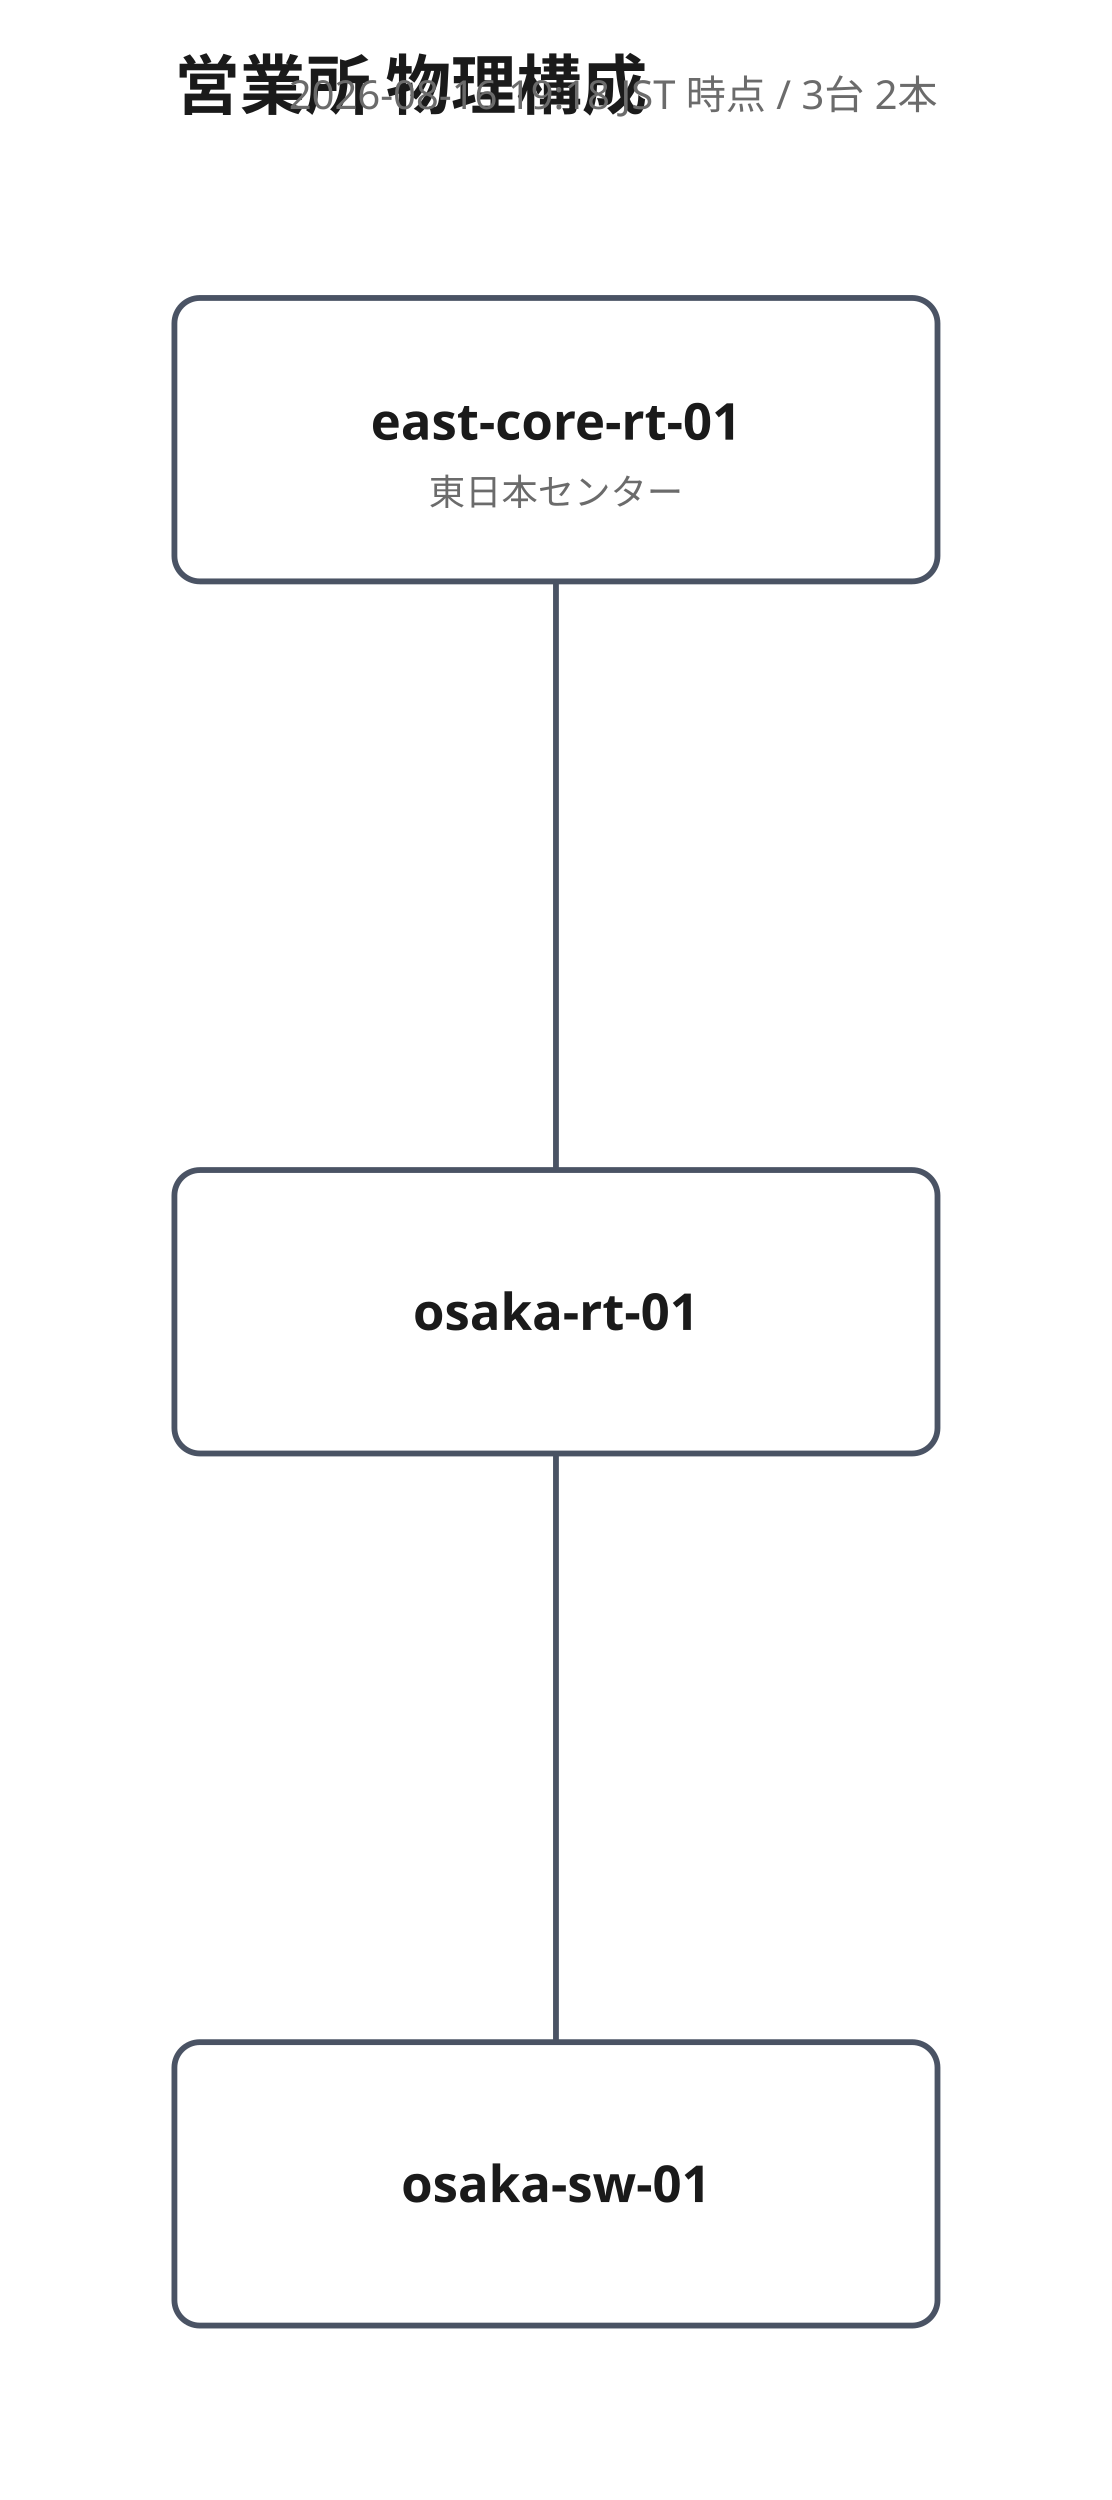
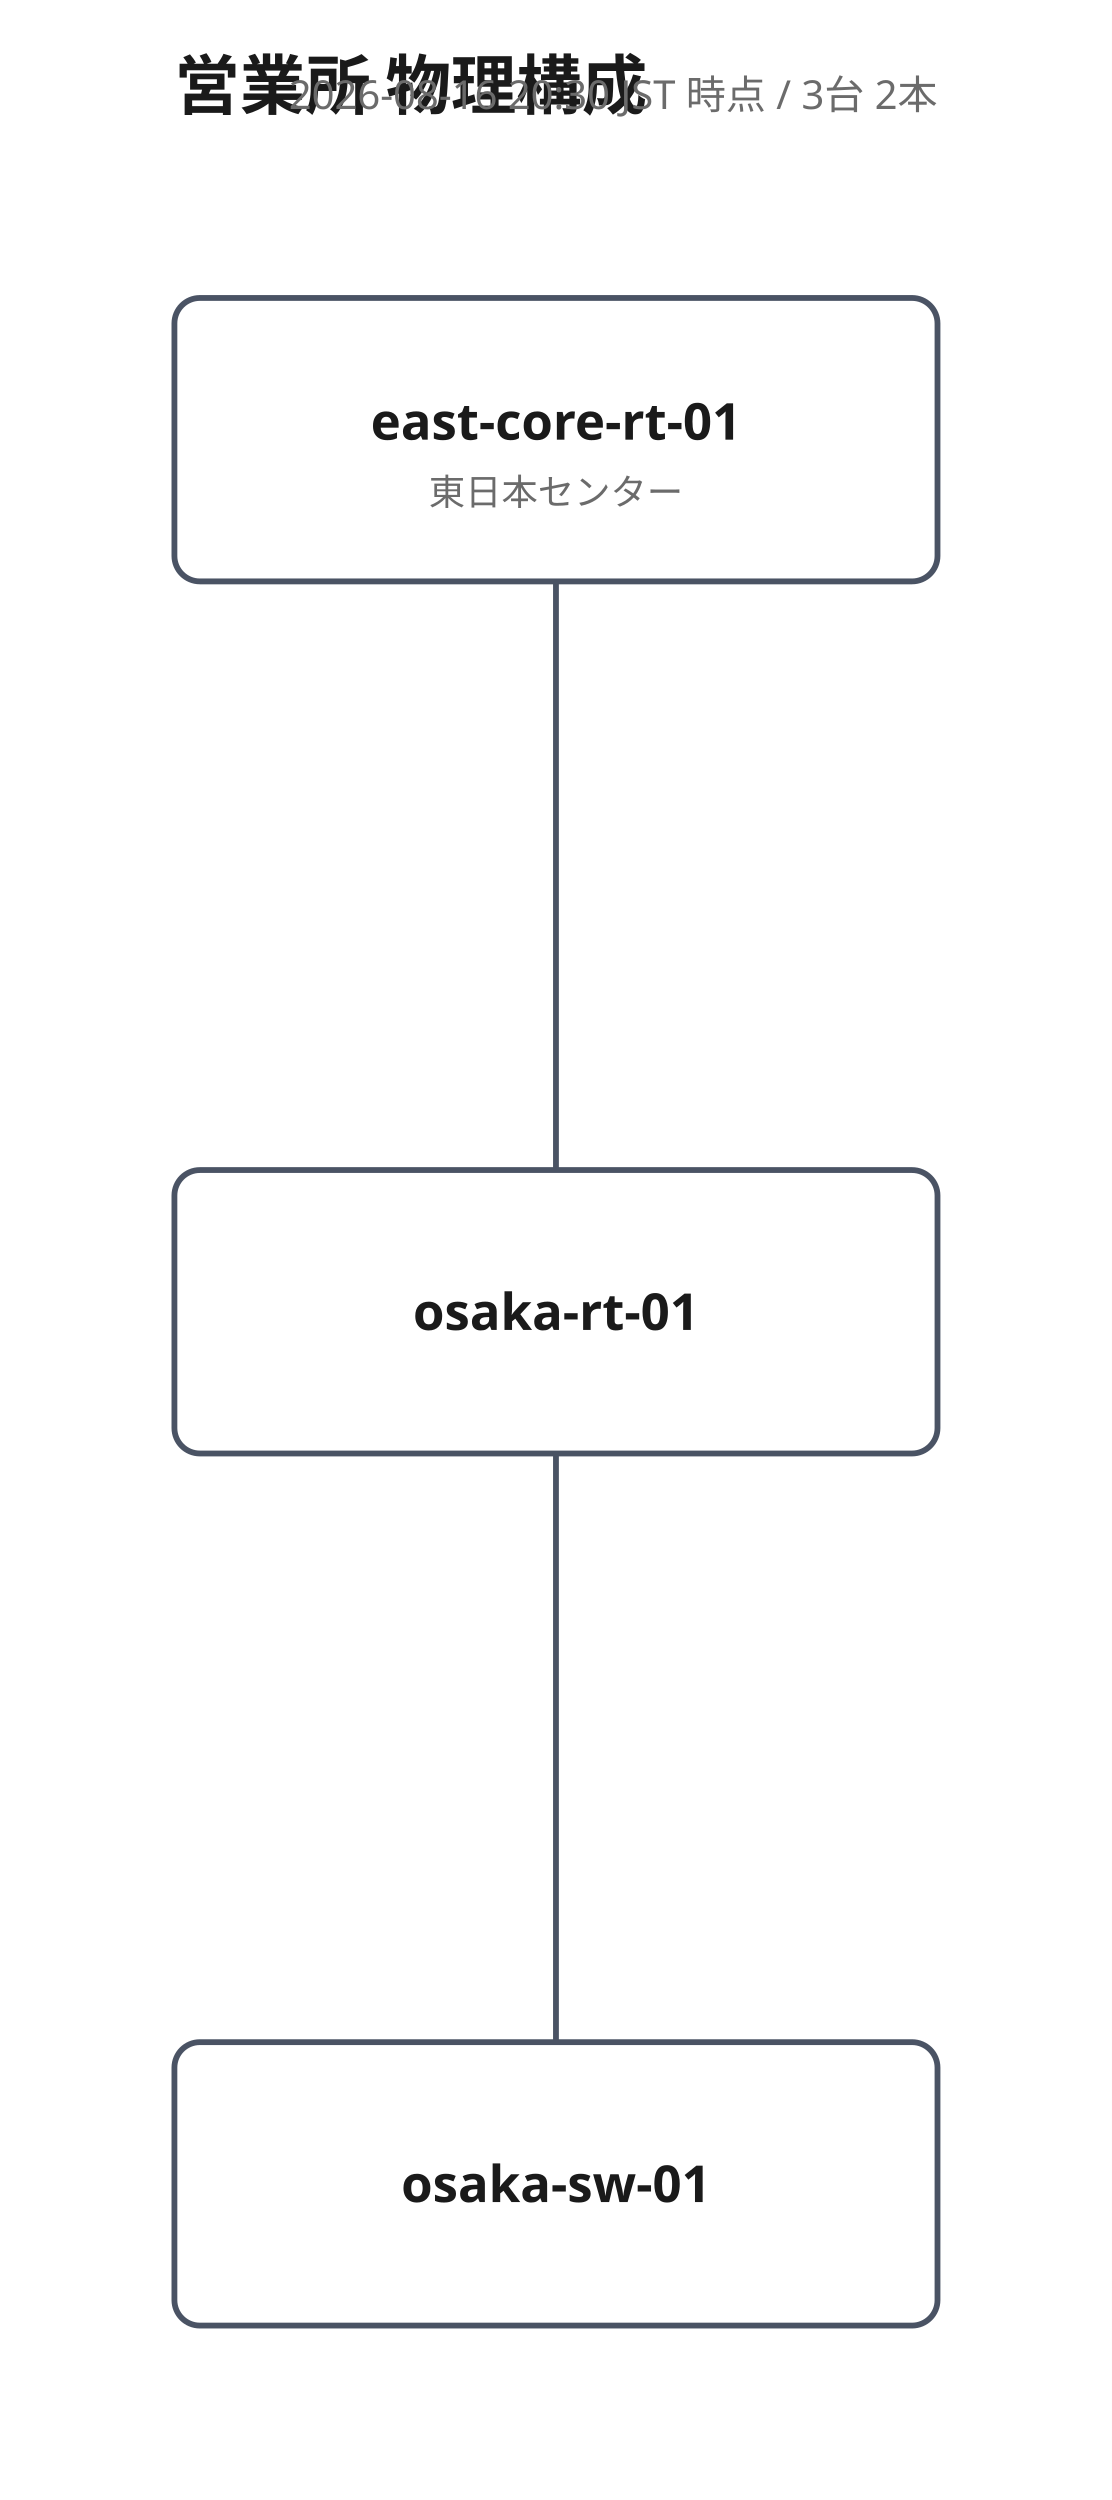
<svg xmlns="http://www.w3.org/2000/svg" width="306" height="688" viewBox="0 0 306 688" font-family="'Yu Gothic', 'Hiragino Kaku Gothic ProN', Meiryo, 'Noto Sans JP', sans-serif">
  <rect width="100%" height="100%" fill="#ffffff" />
  <text x="48" y="30" font-size="18" font-weight="700" fill="#1a1a1a">営業所 物理構成</text>
-   <text x="258" y="30" font-size="11" fill="#6b6b6b" text-anchor="end">2026-08-16 19:18 JST 時点 / 3台 2本</text>
+   <text x="258" y="30" font-size="11" fill="#6b6b6b" text-anchor="end">2026-08-16 20:30 JST 時点 / 3台 2本</text>
  <polyline points="153,322 153,160" fill="none" stroke="#4a5364" stroke-width="1.6" />
-   <text class="port-label" x="160.0" y="305.0" font-size="10" fill="#2f6fb5" text-anchor="middle" paint-order="stroke" stroke="#ffffff" stroke-width="3" />
-   <text class="port-label" x="146.0" y="171.0" font-size="10" fill="#2f6fb5" text-anchor="middle" paint-order="stroke" stroke="#ffffff" stroke-width="3" />
+   <text class="port-label" x="164.0" y="305.0" font-size="10" fill="#2f6fb5" text-anchor="middle" paint-order="stroke" stroke="#ffffff" stroke-width="3" />
+   <text class="port-label" x="142.0" y="171.0" font-size="10" fill="#2f6fb5" text-anchor="middle" paint-order="stroke" stroke="#ffffff" stroke-width="3" />
  <polyline points="153,400 153,562" fill="none" stroke="#4a5364" stroke-width="1.6" />
-   <text class="port-label" x="146.0" y="411.0" font-size="10" fill="#2f6fb5" text-anchor="middle" paint-order="stroke" stroke="#ffffff" stroke-width="3" />
-   <text class="port-label" x="160.0" y="545.0" font-size="10" fill="#2f6fb5" text-anchor="middle" paint-order="stroke" stroke="#ffffff" stroke-width="3" />
+   <text class="port-label" x="142.0" y="411.0" font-size="10" fill="#2f6fb5" text-anchor="middle" paint-order="stroke" stroke="#ffffff" stroke-width="3" />
+   <text class="port-label" x="164.0" y="545.0" font-size="10" fill="#2f6fb5" text-anchor="middle" paint-order="stroke" stroke="#ffffff" stroke-width="3" />
  <g>
    <rect x="48" y="82" width="210" height="78" rx="7" fill="#ffffff" stroke="#4a5364" stroke-width="1.6" />
    <text x="153" y="121" font-size="14" font-weight="700" fill="#1a1a1a" text-anchor="middle">east-core-rt-01</text>
    <text x="153" y="139" font-size="10" fill="#6b6b6b" text-anchor="middle">東日本センター</text>
  </g>
  <g>
    <rect x="48" y="322" width="210" height="78" rx="7" fill="#ffffff" stroke="#4a5364" stroke-width="1.6" />
    <text x="153" y="366" font-size="14" font-weight="700" fill="#1a1a1a" text-anchor="middle">osaka-rt-01</text>
  </g>
  <g>
    <rect x="48" y="562" width="210" height="78" rx="7" fill="#ffffff" stroke="#4a5364" stroke-width="1.6" />
    <text x="153" y="606" font-size="14" font-weight="700" fill="#1a1a1a" text-anchor="middle">osaka-sw-01</text>
  </g>
</svg>
